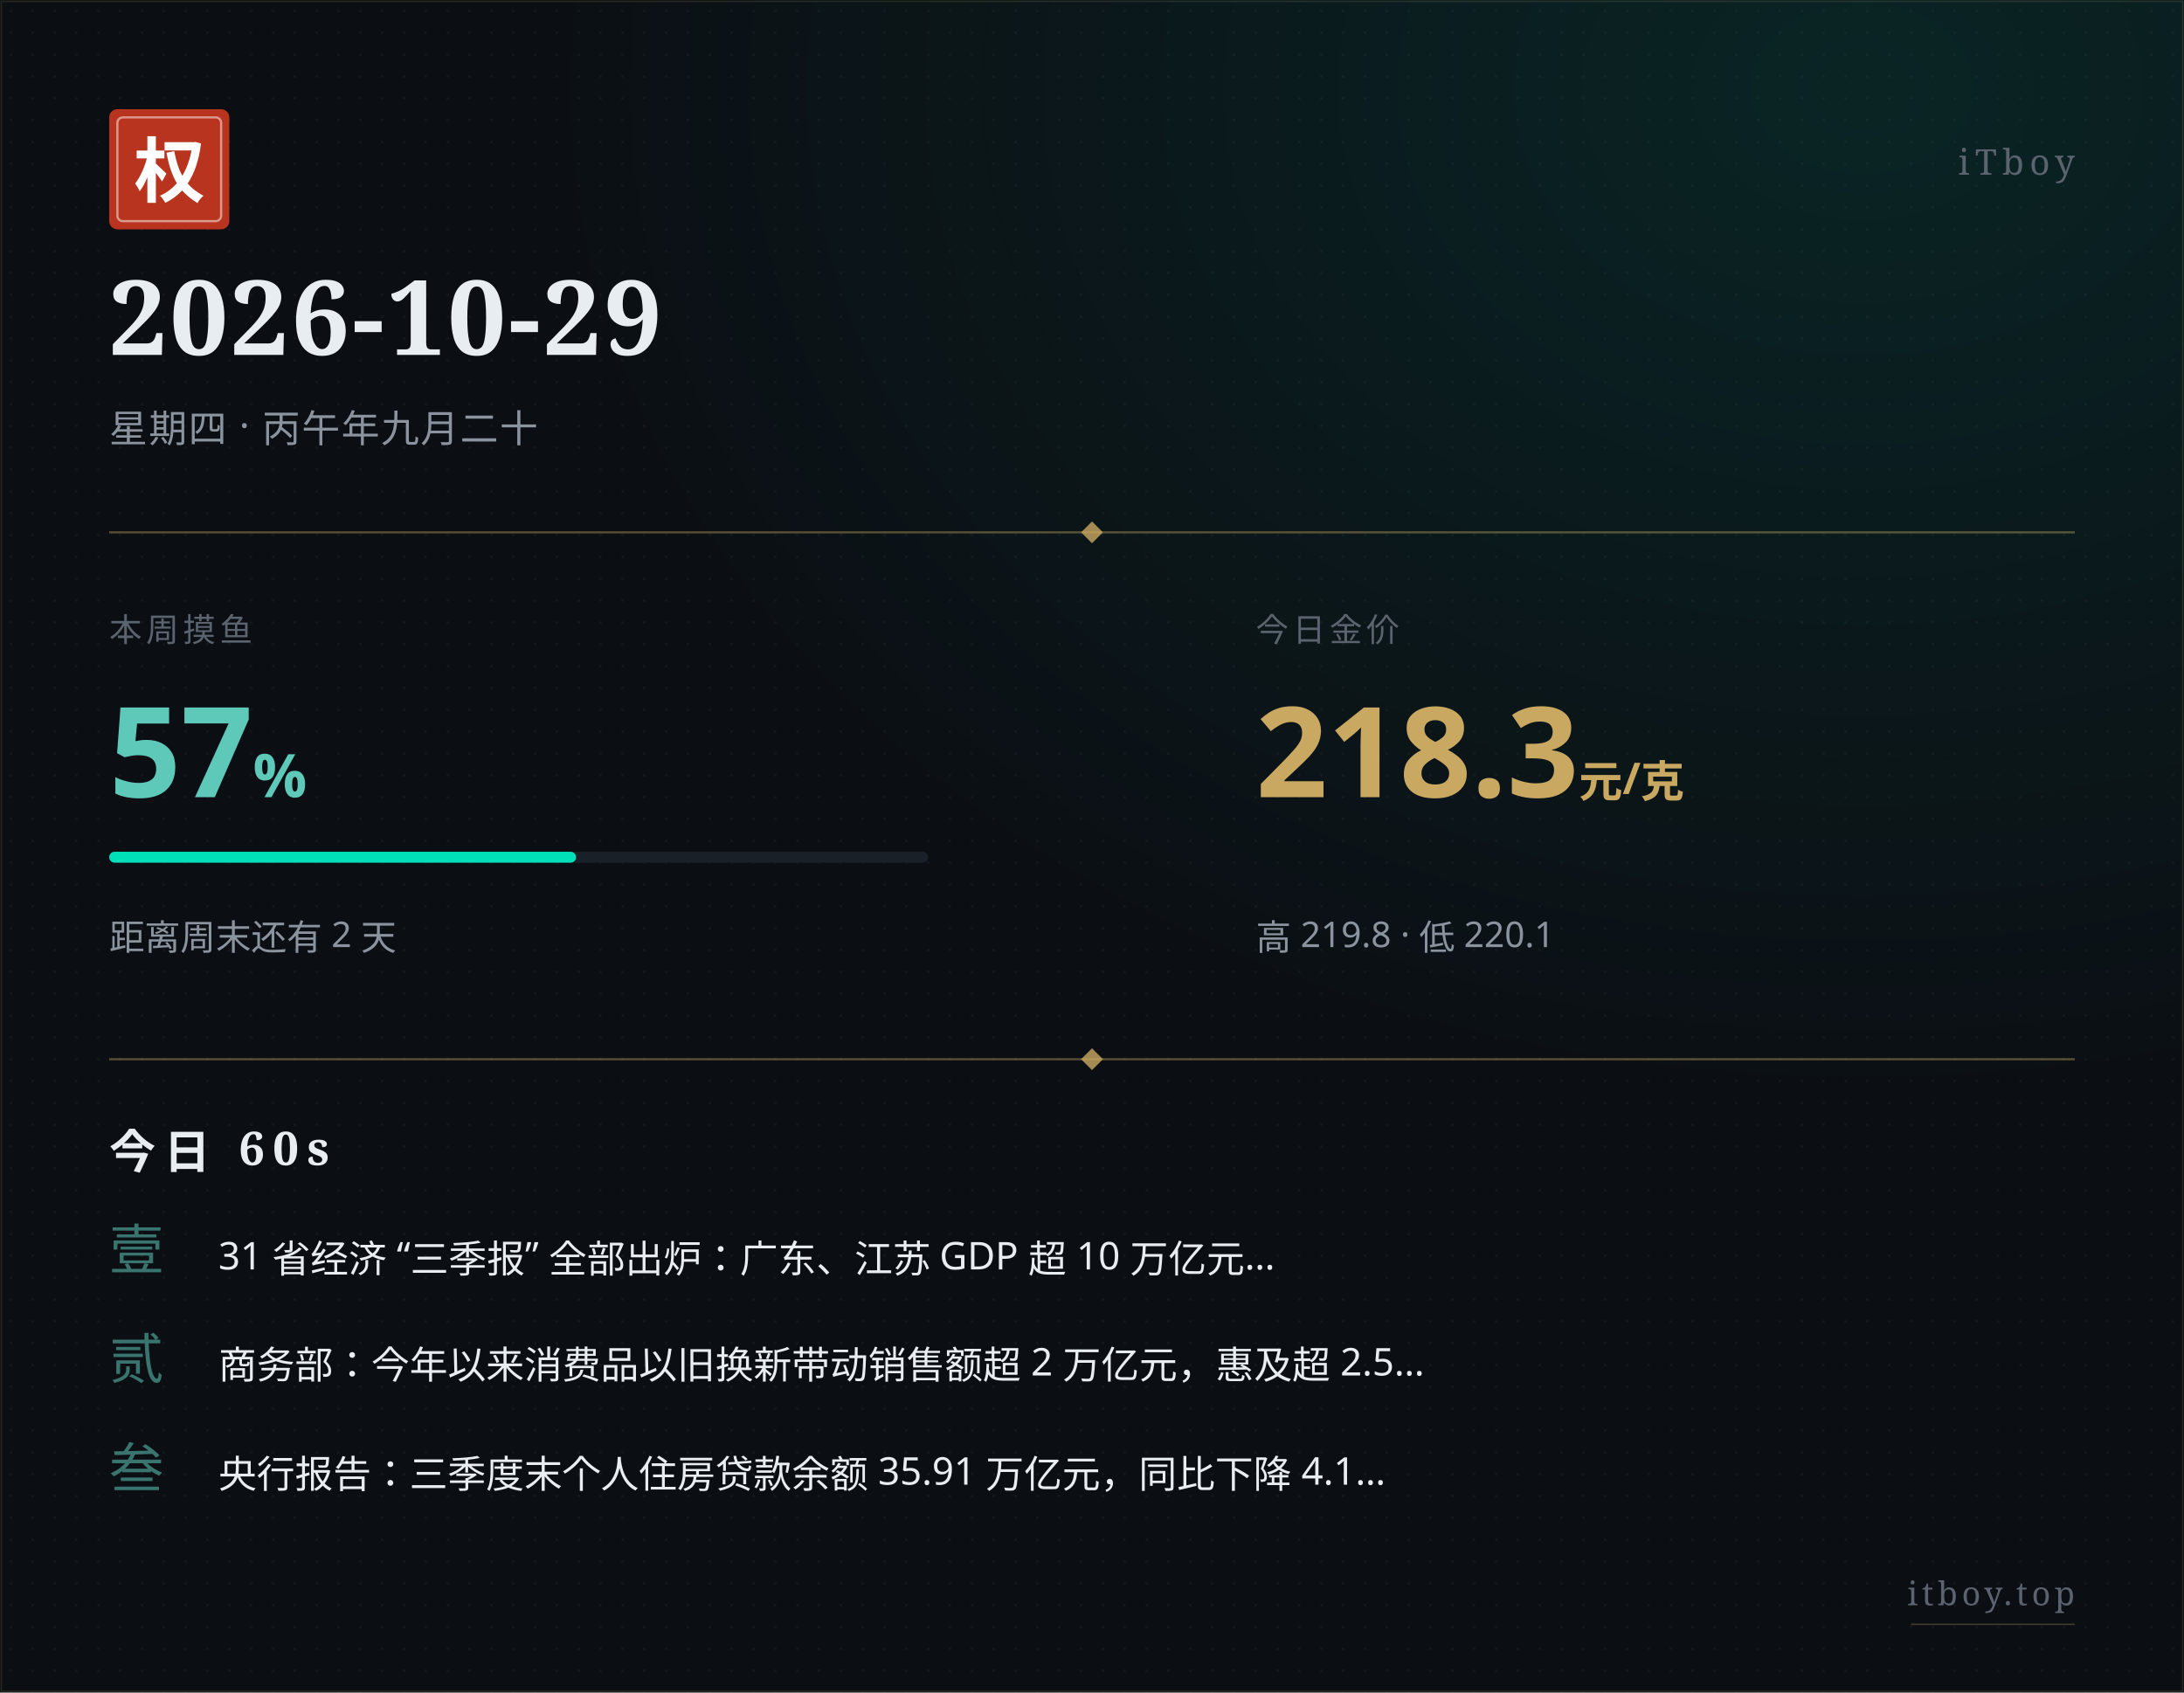
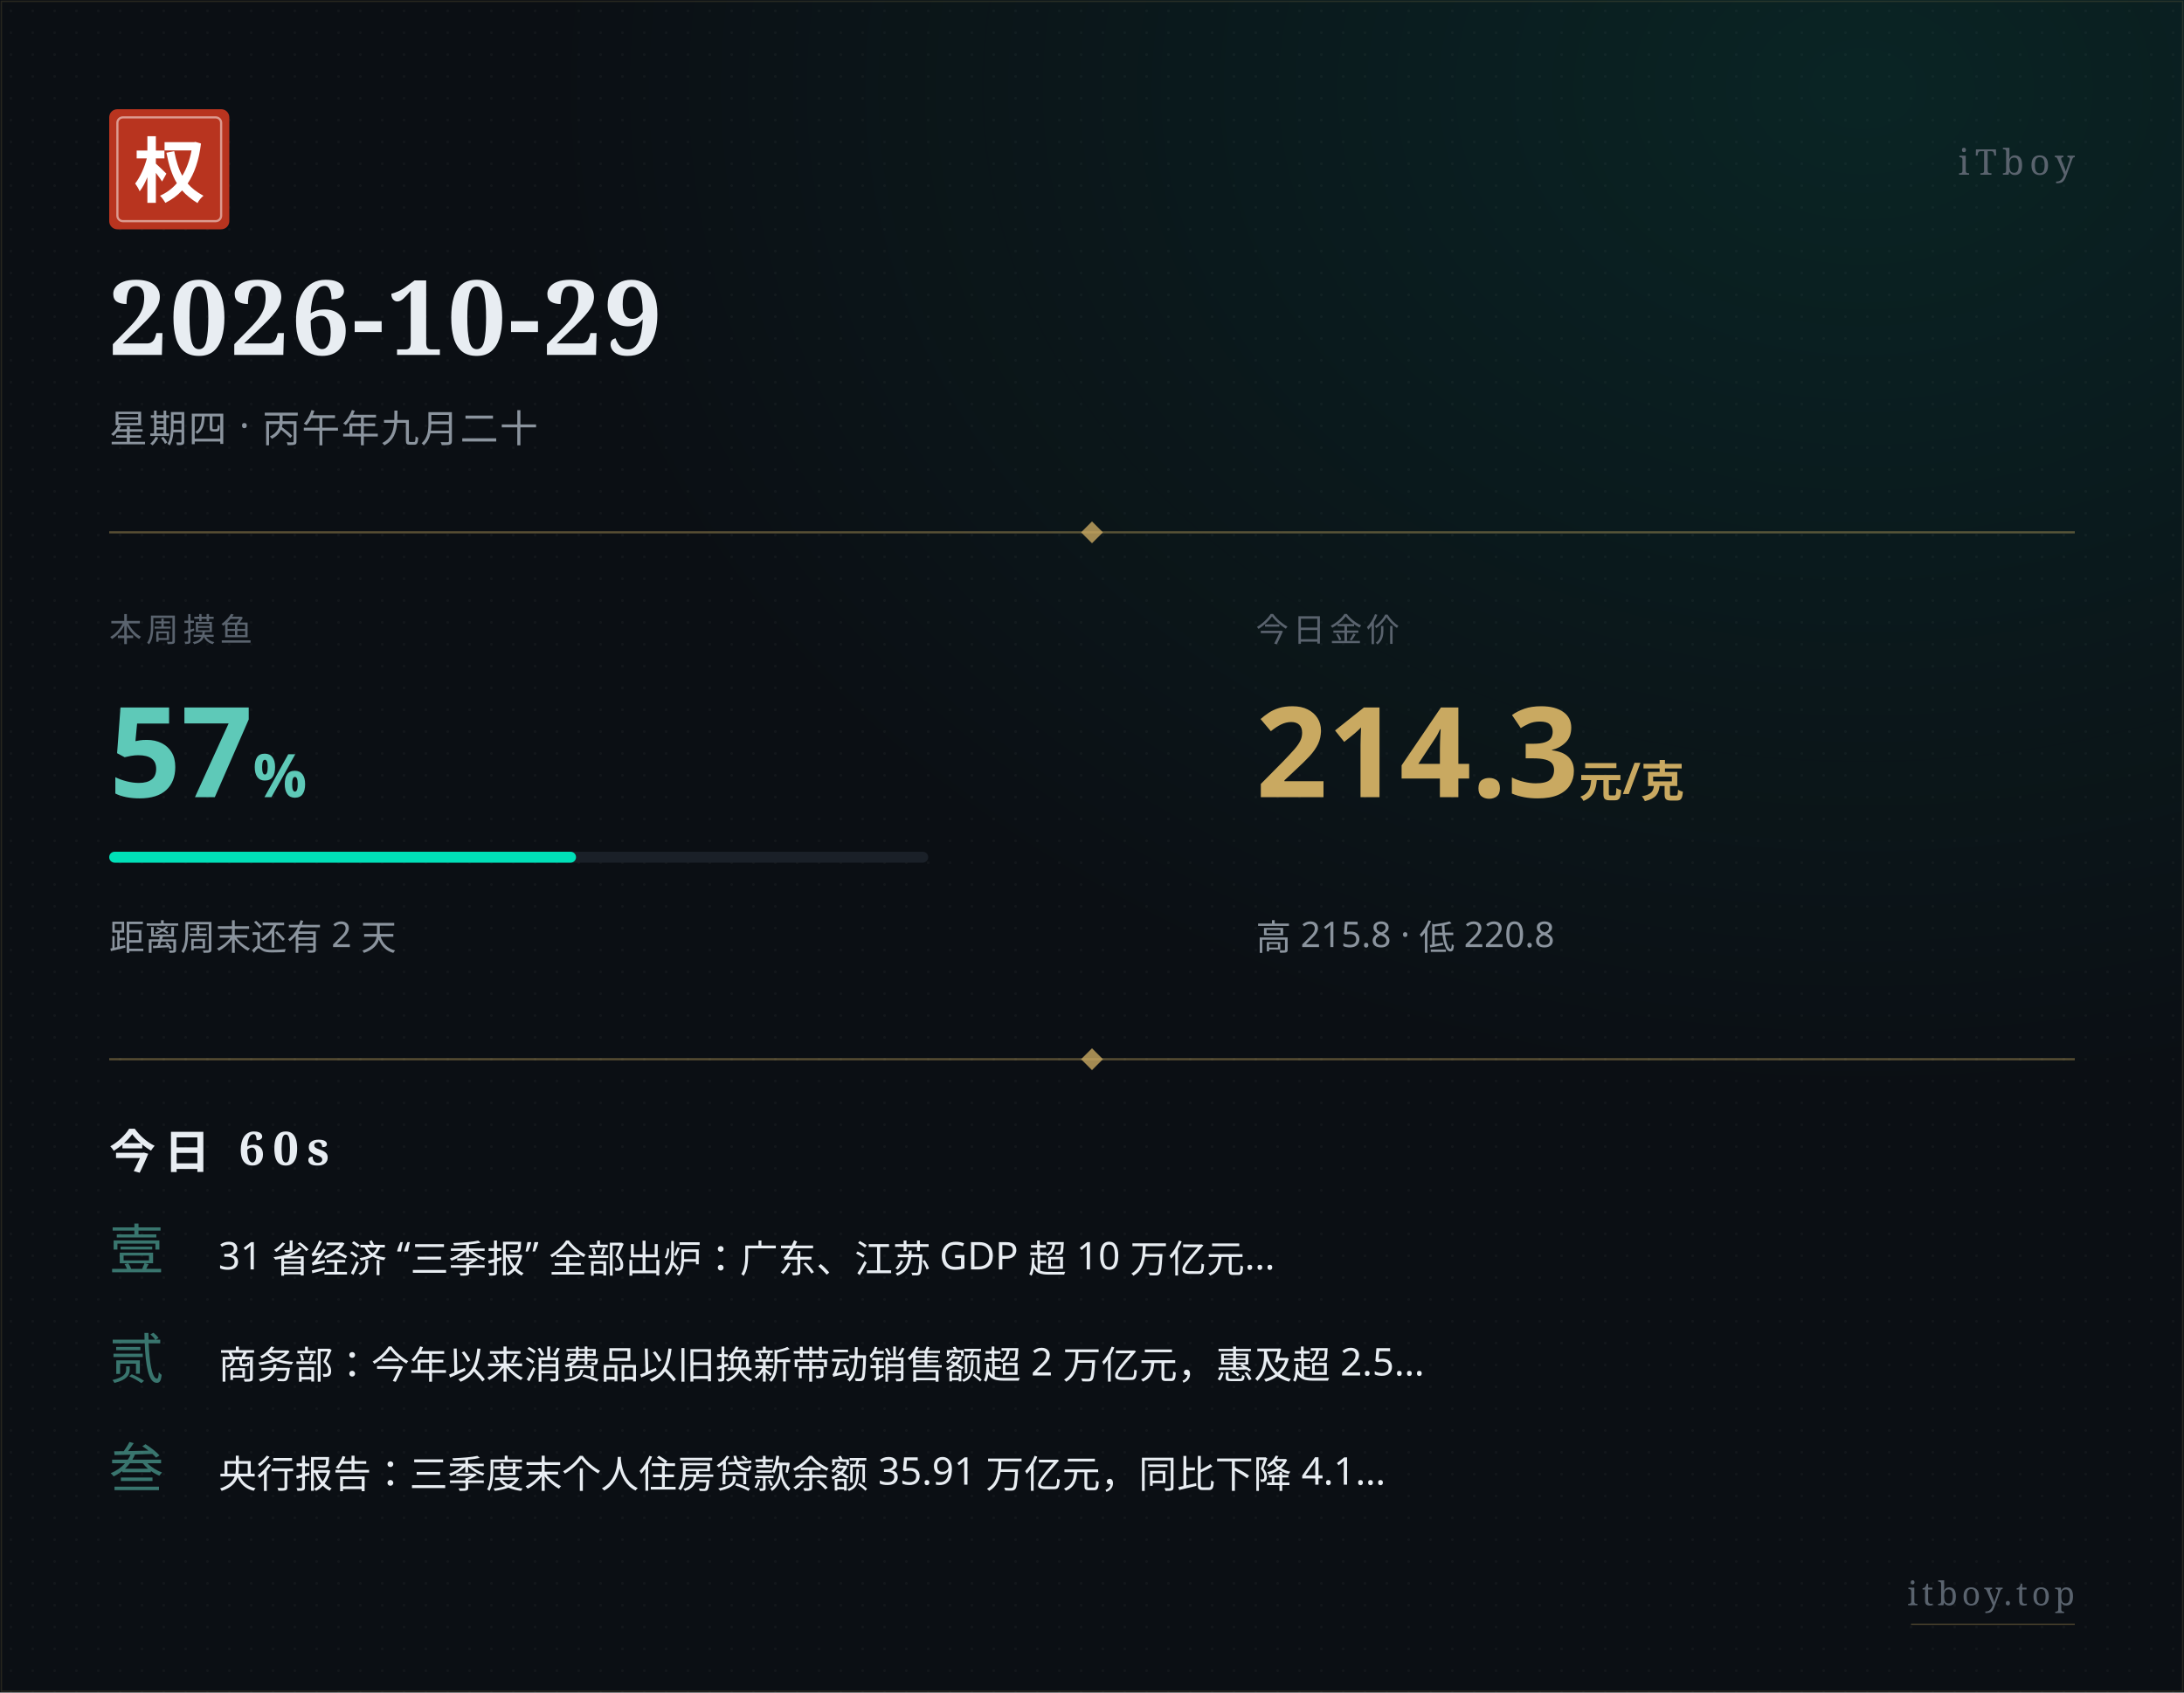
<svg xmlns="http://www.w3.org/2000/svg" width="800" height="620" viewBox="0 0 800 620">
  <defs>
    <pattern id="paper" x="0" y="0" width="8" height="8" patternUnits="userSpaceOnUse">
      <circle cx="4" cy="4" r="0.5" fill="#ffffff" opacity="0.035" />
    </pattern>
    <radialGradient id="glow" cx="0.85" cy="0.05" r="0.6">
      <stop offset="0%" stop-color="#00e0b8" stop-opacity="0.10" />
      <stop offset="100%" stop-color="#00e0b8" stop-opacity="0" />
    </radialGradient>
  </defs>
  <rect width="800" height="620" fill="#0b0f14" />
  <rect width="800" height="620" fill="url(#paper)" />
  <rect width="800" height="620" fill="url(#glow)" />
  <rect x="0.5" y="0.5" width="799" height="619" fill="none" stroke="#c9a961" stroke-width="0.5" opacity="0.15" />
  <g transform="translate(40, 40)">
    <rect width="44" height="44" rx="3" fill="#b8341f" />
    <rect x="3" y="3" width="38" height="38" rx="2" fill="none" stroke="#ffffff" stroke-width="0.8" opacity="0.5" />
    <text x="22" y="32" text-anchor="middle" font-family="STSong, SimSun, Songti SC, Noto Serif SC, serif" font-size="26" font-weight="700" fill="#ffffff">权</text>
  </g>
  <text x="760" y="64" text-anchor="end" font-family="STSong, SimSun, Songti SC, Noto Serif SC, serif" font-size="13" fill="#5a636e" letter-spacing="2">iTboy</text>
  <text x="40" y="130" font-family="STSong, SimSun, Songti SC, Noto Serif SC, serif" font-size="38" font-weight="700" fill="#e8edf2" letter-spacing="1">2026-10-29</text>
  <text x="40" y="162" font-family="PingFang SC, Hiragino Sans GB, Microsoft YaHei, sans-serif" font-size="14" fill="#8b949e" letter-spacing="0.5">星期四 · 丙午年九月二十</text>
  <line x1="40" y1="195" x2="760" y2="195" stroke="#c9a961" stroke-width="0.8" opacity="0.4" />
  <polygon points="400,191 404,195 400,199 396,195" fill="#c9a961" opacity="0.8" />
  <text x="40" y="235" font-family="PingFang SC, Hiragino Sans GB, Microsoft YaHei, sans-serif" font-size="12" fill="#5a636e" letter-spacing="1.5">本周摸鱼</text>
  <text x="40" y="292" font-family="PingFang SC, Hiragino Sans GB, Microsoft YaHei, sans-serif" font-size="46" font-weight="700" fill="#5ec9b8">57<tspan font-size="22" opacity="0.7">%</tspan>
  </text>
  <rect x="40" y="312" width="300" height="4" rx="2" fill="#1a2028" />
  <rect x="40" y="312" width="171" height="4" rx="2" fill="#00e0b8" />
  <text x="40" y="348" font-family="PingFang SC, Hiragino Sans GB, Microsoft YaHei, sans-serif" font-size="13" fill="#8b949e">距离周末还有 2 天</text>
  <text x="460" y="235" font-family="PingFang SC, Hiragino Sans GB, Microsoft YaHei, sans-serif" font-size="12" fill="#5a636e" letter-spacing="1.5">今日金价</text>
-   <text x="460" y="292" font-family="PingFang SC, Hiragino Sans GB, Microsoft YaHei, sans-serif" font-size="46" font-weight="700" fill="#c9a961">218.3<tspan font-size="16" opacity="0.7"> 元/克</tspan>
+   <text x="460" y="292" font-family="PingFang SC, Hiragino Sans GB, Microsoft YaHei, sans-serif" font-size="46" font-weight="700" fill="#c9a961">214.3<tspan font-size="16" opacity="0.7"> 元/克</tspan>
  </text>
-   <text x="460" y="348" font-family="PingFang SC, Hiragino Sans GB, Microsoft YaHei, sans-serif" font-size="13" fill="#8b949e">高 219.8 · 低 220.1</text>
+   <text x="460" y="348" font-family="PingFang SC, Hiragino Sans GB, Microsoft YaHei, sans-serif" font-size="13" fill="#8b949e">高 215.8 · 低 220.8</text>
  <line x1="40" y1="388" x2="760" y2="388" stroke="#c9a961" stroke-width="0.8" opacity="0.4" />
  <polygon points="400,384 404,388 400,392 396,388" fill="#c9a961" opacity="0.8" />
  <text x="40" y="428" font-family="STSong, SimSun, Songti SC, Noto Serif SC, serif" font-size="17" font-weight="700" fill="#e8edf2" letter-spacing="3">今日 60s</text>
  <text x="40" y="465" font-family="STSong, SimSun, Songti SC, Noto Serif SC, serif" font-size="20" fill="#5ec9b8" opacity="0.55">壹</text>
  <text x="80" y="465" font-family="PingFang SC, Hiragino Sans GB, Microsoft YaHei, sans-serif" font-size="14" fill="#e8edf2">31 省经济 “三季报” 全部出炉：广东、江苏 GDP 超 10 万亿元…</text>
  <text x="40" y="505" font-family="STSong, SimSun, Songti SC, Noto Serif SC, serif" font-size="20" fill="#5ec9b8" opacity="0.55">贰</text>
  <text x="80" y="505" font-family="PingFang SC, Hiragino Sans GB, Microsoft YaHei, sans-serif" font-size="14" fill="#e8edf2">商务部：今年以来消费品以旧换新带动销售额超 2 万亿元，惠及超 2.5…</text>
  <text x="40" y="545" font-family="STSong, SimSun, Songti SC, Noto Serif SC, serif" font-size="20" fill="#5ec9b8" opacity="0.55">叁</text>
  <text x="80" y="545" font-family="PingFang SC, Hiragino Sans GB, Microsoft YaHei, sans-serif" font-size="14" fill="#e8edf2">央行报告：三季度末个人住房贷款余额 35.91 万亿元，同比下降 4.1…</text>
  <text x="760" y="588" text-anchor="end" font-family="STSong, SimSun, Songti SC, Noto Serif SC, serif" font-size="12" fill="#5a636e" letter-spacing="1.5">itboy.top</text>
  <line x1="700" y1="595" x2="760" y2="595" stroke="#c9a961" stroke-width="0.5" opacity="0.3" />
</svg>
